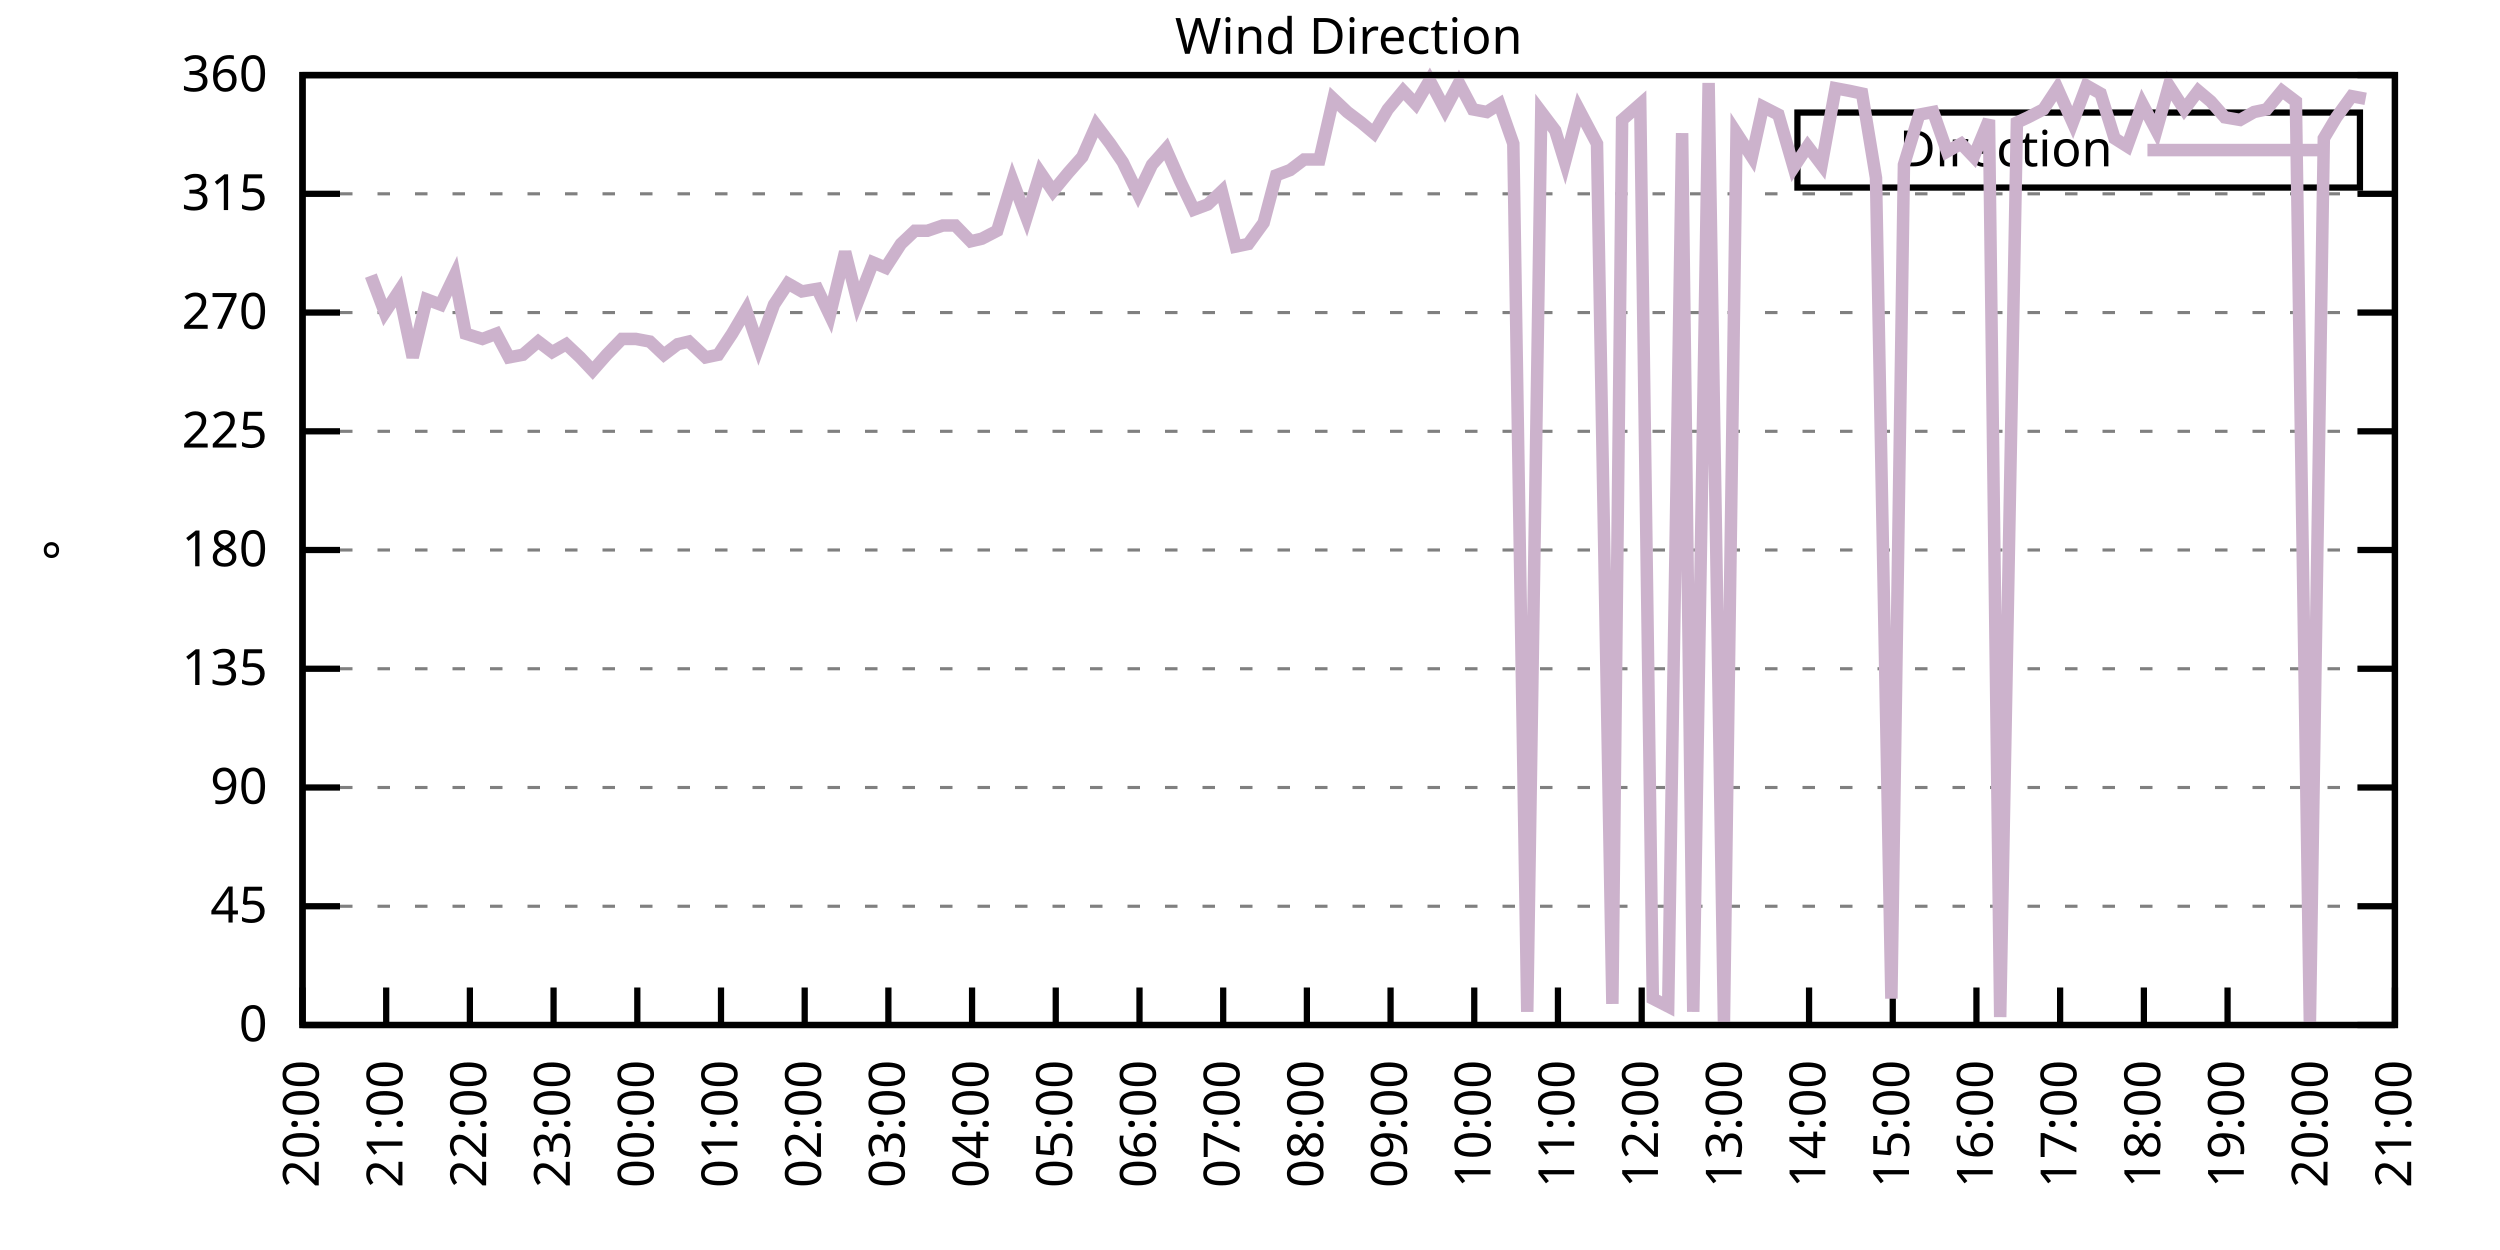
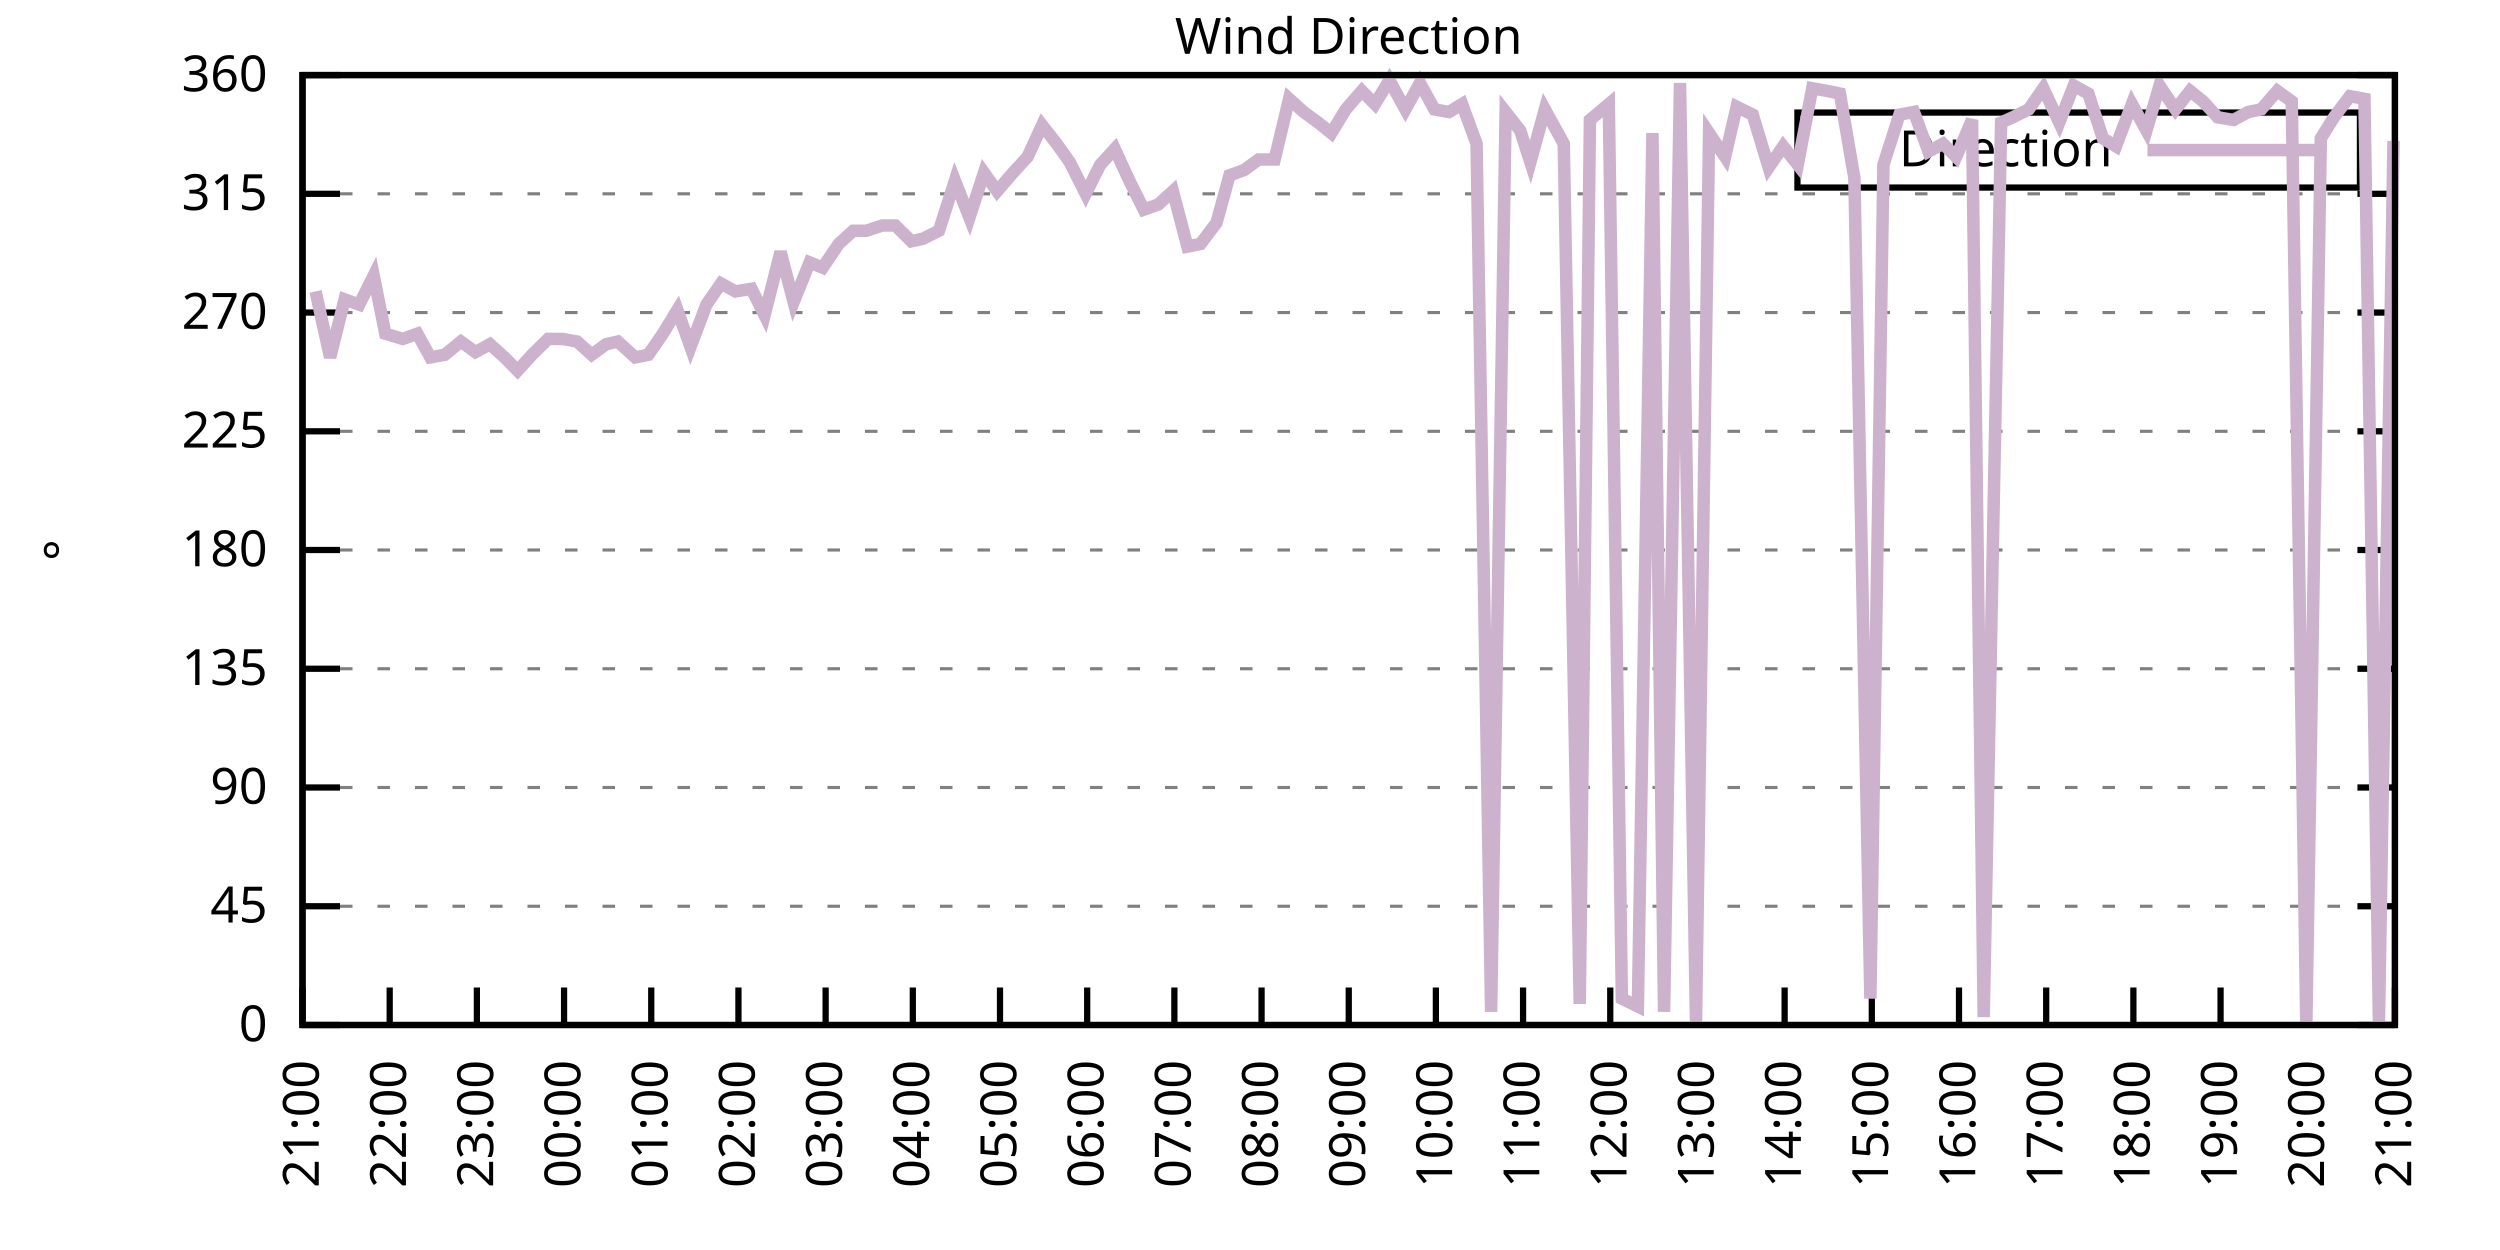
<svg xmlns="http://www.w3.org/2000/svg" xmlns:xlink="http://www.w3.org/1999/xlink" width="400" height="200" viewBox="0 0 400 200">
  <g id="gnuplot_canvas">
    <rect x="0" y="0" width="400" height="200" fill="none" />
    <defs>
      <circle id="gpDot" r="0.5" stroke-width="0.5" stroke="currentColor" />
      <path id="gpPt0" stroke-width="0.333" stroke="currentColor" d="M-1,0 h2 M0,-1 v2" />
      <path id="gpPt1" stroke-width="0.333" stroke="currentColor" d="M-1,-1 L1,1 M1,-1 L-1,1" />
      <path id="gpPt2" stroke-width="0.333" stroke="currentColor" d="M-1,0 L1,0 M0,-1 L0,1 M-1,-1 L1,1 M-1,1 L1,-1" />
      <rect id="gpPt3" stroke-width="0.333" stroke="currentColor" x="-1" y="-1" width="2" height="2" />
      <rect id="gpPt4" stroke-width="0.333" stroke="currentColor" fill="currentColor" x="-1" y="-1" width="2" height="2" />
      <circle id="gpPt5" stroke-width="0.333" stroke="currentColor" cx="0" cy="0" r="1" />
      <use xlink:href="#gpPt5" id="gpPt6" fill="currentColor" stroke="none" />
      <path id="gpPt7" stroke-width="0.333" stroke="currentColor" d="M0,-1.33 L-1.33,0.67 L1.33,0.67 z" />
      <use xlink:href="#gpPt7" id="gpPt8" fill="currentColor" stroke="none" />
      <use xlink:href="#gpPt7" id="gpPt9" stroke="currentColor" transform="rotate(180)" />
      <use xlink:href="#gpPt9" id="gpPt10" fill="currentColor" stroke="none" />
      <use xlink:href="#gpPt3" id="gpPt11" stroke="currentColor" transform="rotate(45)" />
      <use xlink:href="#gpPt11" id="gpPt12" fill="currentColor" stroke="none" />
      <path id="gpPt13" stroke-width="0.333" stroke="currentColor" d="M0,1.330 L1.265,0.411 L0.782,-1.067 L-0.782,-1.076 L-1.265,0.411 z" />
      <use xlink:href="#gpPt13" id="gpPt14" fill="currentColor" stroke="none" />
      <filter id="textbox" filterUnits="objectBoundingBox" x="0" y="0" height="1" width="1">
        <feFlood flood-color="white" flood-opacity="1" result="bgnd" />
        <feComposite in="SourceGraphic" in2="bgnd" operator="atop" />
      </filter>
      <filter id="greybox" filterUnits="objectBoundingBox" x="0" y="0" height="1" width="1">
        <feFlood flood-color="lightgrey" flood-opacity="1" result="grey" />
        <feComposite in="SourceGraphic" in2="grey" operator="atop" />
      </filter>
    </defs>
    <g fill="none" color="white" stroke="currentColor" stroke-width="1.00" stroke-linecap="butt" stroke-linejoin="miter">
</g>
    <g fill="none" color="black" stroke="currentColor" stroke-width="1.00" stroke-linecap="butt" stroke-linejoin="miter">
      <g stroke="none" shape-rendering="crispEdges">
        <polygon fill="rgb(255, 255, 255)" points="48.40,164.00 383.18,164.00 383.18,12.02 48.40,12.02 " />
      </g>
    </g>
    <g fill="none" color="black" stroke="currentColor" stroke-width="1.00" stroke-linecap="butt" stroke-linejoin="miter">
</g>
    <g fill="none" color="black" stroke="black" stroke-width="0.50" stroke-linecap="butt" stroke-linejoin="miter">
</g>
    <g fill="none" color="gray" stroke="currentColor" stroke-width="0.50" stroke-linecap="butt" stroke-linejoin="miter">
      <path stroke="gray" stroke-dasharray="2,4" class="gridline" d="M48.40,164.00 L383.19,164.00  " />
    </g>
    <g fill="none" color="gray" stroke="gray" stroke-width="1.00" stroke-linecap="butt" stroke-linejoin="miter">
</g>
    <g fill="none" color="black" stroke="currentColor" stroke-width="1.00" stroke-linecap="butt" stroke-linejoin="miter">
      <path stroke="black" d="M48.40,164.00 L54.40,164.00 M383.19,164.00 L377.19,164.00  " />
      <g transform="translate(42.80,166.60)" stroke="none" fill="black" font-family="Sans" font-size="8.00" text-anchor="end">
        <text>
          <tspan font-family="Sans"> 0</tspan>
        </text>
      </g>
    </g>
    <g fill="none" color="black" stroke="currentColor" stroke-width="1.00" stroke-linecap="butt" stroke-linejoin="miter">
</g>
    <g fill="none" color="black" stroke="black" stroke-width="0.50" stroke-linecap="butt" stroke-linejoin="miter">
</g>
    <g fill="none" color="gray" stroke="currentColor" stroke-width="0.50" stroke-linecap="butt" stroke-linejoin="miter">
      <path stroke="gray" stroke-dasharray="2,4" class="gridline" d="M48.40,145.00 L383.19,145.00  " />
    </g>
    <g fill="none" color="gray" stroke="gray" stroke-width="1.00" stroke-linecap="butt" stroke-linejoin="miter">
</g>
    <g fill="none" color="black" stroke="currentColor" stroke-width="1.00" stroke-linecap="butt" stroke-linejoin="miter">
      <path stroke="black" d="M48.40,145.00 L54.40,145.00 M383.19,145.00 L377.19,145.00  " />
      <g transform="translate(42.80,147.60)" stroke="none" fill="black" font-family="Sans" font-size="8.00" text-anchor="end">
        <text>
          <tspan font-family="Sans"> 45</tspan>
        </text>
      </g>
    </g>
    <g fill="none" color="black" stroke="currentColor" stroke-width="1.00" stroke-linecap="butt" stroke-linejoin="miter">
</g>
    <g fill="none" color="black" stroke="black" stroke-width="0.50" stroke-linecap="butt" stroke-linejoin="miter">
</g>
    <g fill="none" color="gray" stroke="currentColor" stroke-width="0.50" stroke-linecap="butt" stroke-linejoin="miter">
      <path stroke="gray" stroke-dasharray="2,4" class="gridline" d="M48.40,126.00 L383.19,126.00  " />
    </g>
    <g fill="none" color="gray" stroke="gray" stroke-width="1.00" stroke-linecap="butt" stroke-linejoin="miter">
</g>
    <g fill="none" color="black" stroke="currentColor" stroke-width="1.00" stroke-linecap="butt" stroke-linejoin="miter">
      <path stroke="black" d="M48.40,126.00 L54.40,126.00 M383.19,126.00 L377.19,126.00  " />
      <g transform="translate(42.80,128.60)" stroke="none" fill="black" font-family="Sans" font-size="8.00" text-anchor="end">
        <text>
          <tspan font-family="Sans"> 90</tspan>
        </text>
      </g>
    </g>
    <g fill="none" color="black" stroke="currentColor" stroke-width="1.00" stroke-linecap="butt" stroke-linejoin="miter">
</g>
    <g fill="none" color="black" stroke="black" stroke-width="0.50" stroke-linecap="butt" stroke-linejoin="miter">
</g>
    <g fill="none" color="gray" stroke="currentColor" stroke-width="0.50" stroke-linecap="butt" stroke-linejoin="miter">
      <path stroke="gray" stroke-dasharray="2,4" class="gridline" d="M48.40,107.00 L383.19,107.00  " />
    </g>
    <g fill="none" color="gray" stroke="gray" stroke-width="1.00" stroke-linecap="butt" stroke-linejoin="miter">
</g>
    <g fill="none" color="black" stroke="currentColor" stroke-width="1.00" stroke-linecap="butt" stroke-linejoin="miter">
      <path stroke="black" d="M48.40,107.00 L54.40,107.00 M383.19,107.00 L377.19,107.00  " />
      <g transform="translate(42.80,109.60)" stroke="none" fill="black" font-family="Sans" font-size="8.00" text-anchor="end">
        <text>
          <tspan font-family="Sans"> 135</tspan>
        </text>
      </g>
    </g>
    <g fill="none" color="black" stroke="currentColor" stroke-width="1.00" stroke-linecap="butt" stroke-linejoin="miter">
</g>
    <g fill="none" color="black" stroke="black" stroke-width="0.50" stroke-linecap="butt" stroke-linejoin="miter">
</g>
    <g fill="none" color="gray" stroke="currentColor" stroke-width="0.50" stroke-linecap="butt" stroke-linejoin="miter">
      <path stroke="gray" stroke-dasharray="2,4" class="gridline" d="M48.40,88.00 L383.19,88.00  " />
    </g>
    <g fill="none" color="gray" stroke="gray" stroke-width="1.00" stroke-linecap="butt" stroke-linejoin="miter">
</g>
    <g fill="none" color="black" stroke="currentColor" stroke-width="1.00" stroke-linecap="butt" stroke-linejoin="miter">
      <path stroke="black" d="M48.40,88.00 L54.40,88.00 M383.19,88.00 L377.19,88.00  " />
      <g transform="translate(42.80,90.60)" stroke="none" fill="black" font-family="Sans" font-size="8.00" text-anchor="end">
        <text>
          <tspan font-family="Sans"> 180</tspan>
        </text>
      </g>
    </g>
    <g fill="none" color="black" stroke="currentColor" stroke-width="1.00" stroke-linecap="butt" stroke-linejoin="miter">
</g>
    <g fill="none" color="black" stroke="black" stroke-width="0.50" stroke-linecap="butt" stroke-linejoin="miter">
</g>
    <g fill="none" color="gray" stroke="currentColor" stroke-width="0.50" stroke-linecap="butt" stroke-linejoin="miter">
      <path stroke="gray" stroke-dasharray="2,4" class="gridline" d="M48.40,69.01 L383.19,69.01  " />
    </g>
    <g fill="none" color="gray" stroke="gray" stroke-width="1.00" stroke-linecap="butt" stroke-linejoin="miter">
</g>
    <g fill="none" color="black" stroke="currentColor" stroke-width="1.00" stroke-linecap="butt" stroke-linejoin="miter">
      <path stroke="black" d="M48.40,69.01 L54.40,69.01 M383.19,69.01 L377.19,69.01  " />
      <g transform="translate(42.80,71.61)" stroke="none" fill="black" font-family="Sans" font-size="8.00" text-anchor="end">
        <text>
          <tspan font-family="Sans"> 225</tspan>
        </text>
      </g>
    </g>
    <g fill="none" color="black" stroke="currentColor" stroke-width="1.00" stroke-linecap="butt" stroke-linejoin="miter">
</g>
    <g fill="none" color="black" stroke="black" stroke-width="0.50" stroke-linecap="butt" stroke-linejoin="miter">
</g>
    <g fill="none" color="gray" stroke="currentColor" stroke-width="0.50" stroke-linecap="butt" stroke-linejoin="miter">
      <path stroke="gray" stroke-dasharray="2,4" class="gridline" d="M48.40,50.01 L383.19,50.01  " />
    </g>
    <g fill="none" color="gray" stroke="gray" stroke-width="1.00" stroke-linecap="butt" stroke-linejoin="miter">
</g>
    <g fill="none" color="black" stroke="currentColor" stroke-width="1.00" stroke-linecap="butt" stroke-linejoin="miter">
      <path stroke="black" d="M48.40,50.01 L54.40,50.01 M383.19,50.01 L377.19,50.01  " />
      <g transform="translate(42.80,52.61)" stroke="none" fill="black" font-family="Sans" font-size="8.00" text-anchor="end">
        <text>
          <tspan font-family="Sans"> 270</tspan>
        </text>
      </g>
    </g>
    <g fill="none" color="black" stroke="currentColor" stroke-width="1.00" stroke-linecap="butt" stroke-linejoin="miter">
</g>
    <g fill="none" color="black" stroke="black" stroke-width="0.50" stroke-linecap="butt" stroke-linejoin="miter">
</g>
    <g fill="none" color="gray" stroke="currentColor" stroke-width="0.50" stroke-linecap="butt" stroke-linejoin="miter">
      <path stroke="gray" stroke-dasharray="2,4" class="gridline" d="M48.40,31.01 L383.19,31.01  " />
    </g>
    <g fill="none" color="gray" stroke="gray" stroke-width="1.00" stroke-linecap="butt" stroke-linejoin="miter">
</g>
    <g fill="none" color="black" stroke="currentColor" stroke-width="1.00" stroke-linecap="butt" stroke-linejoin="miter">
      <path stroke="black" d="M48.40,31.01 L54.40,31.01 M383.19,31.01 L377.19,31.01  " />
      <g transform="translate(42.80,33.61)" stroke="none" fill="black" font-family="Sans" font-size="8.00" text-anchor="end">
        <text>
          <tspan font-family="Sans"> 315</tspan>
        </text>
      </g>
    </g>
    <g fill="none" color="black" stroke="currentColor" stroke-width="1.00" stroke-linecap="butt" stroke-linejoin="miter">
</g>
    <g fill="none" color="black" stroke="black" stroke-width="0.50" stroke-linecap="butt" stroke-linejoin="miter">
</g>
    <g fill="none" color="gray" stroke="currentColor" stroke-width="0.50" stroke-linecap="butt" stroke-linejoin="miter">
      <path stroke="gray" stroke-dasharray="2,4" class="gridline" d="M48.40,12.01 L383.19,12.01  " />
    </g>
    <g fill="none" color="gray" stroke="gray" stroke-width="1.00" stroke-linecap="butt" stroke-linejoin="miter">
</g>
    <g fill="none" color="black" stroke="currentColor" stroke-width="1.00" stroke-linecap="butt" stroke-linejoin="miter">
      <path stroke="black" d="M48.40,12.01 L54.40,12.01 M383.19,12.01 L377.19,12.01  " />
      <g transform="translate(42.80,14.61)" stroke="none" fill="black" font-family="Sans" font-size="8.00" text-anchor="end">
        <text>
          <tspan font-family="Sans"> 360</tspan>
        </text>
      </g>
    </g>
    <g fill="none" color="black" stroke="currentColor" stroke-width="1.00" stroke-linecap="butt" stroke-linejoin="miter">
      <path stroke="black" d="M48.40,164.00 L48.40,158.00  " />
      <g transform="translate(51.00,169.60) rotate(270.00)" stroke="none" fill="black" font-family="Sans" font-size="8.00" text-anchor="end">
        <text>
-           <tspan font-family="Sans">20:00</tspan>
-         </text>
-       </g>
-     </g>
-     <g fill="none" color="black" stroke="currentColor" stroke-width="1.00" stroke-linecap="butt" stroke-linejoin="miter">
-       <path stroke="black" d="M61.79,164.00 L61.79,158.00  " />
-       <g transform="translate(64.39,169.60) rotate(270.00)" stroke="none" fill="black" font-family="Sans" font-size="8.00" text-anchor="end">
-         <text>
          <tspan font-family="Sans">21:00</tspan>
        </text>
      </g>
    </g>
    <g fill="none" color="black" stroke="currentColor" stroke-width="1.00" stroke-linecap="butt" stroke-linejoin="miter">
-       <path stroke="black" d="M75.18,164.00 L75.18,158.00  " />
-       <g transform="translate(77.78,169.60) rotate(270.00)" stroke="none" fill="black" font-family="Sans" font-size="8.00" text-anchor="end">
+       <path stroke="black" d="M62.35,164.00 L62.35,158.00  " />
+       <g transform="translate(64.95,169.60) rotate(270.00)" stroke="none" fill="black" font-family="Sans" font-size="8.00" text-anchor="end">
        <text>
          <tspan font-family="Sans">22:00</tspan>
        </text>
      </g>
    </g>
    <g fill="none" color="black" stroke="currentColor" stroke-width="1.00" stroke-linecap="butt" stroke-linejoin="miter">
-       <path stroke="black" d="M88.57,164.00 L88.57,158.00  " />
-       <g transform="translate(91.17,169.60) rotate(270.00)" stroke="none" fill="black" font-family="Sans" font-size="8.00" text-anchor="end">
+       <path stroke="black" d="M76.30,164.00 L76.30,158.00  " />
+       <g transform="translate(78.90,169.60) rotate(270.00)" stroke="none" fill="black" font-family="Sans" font-size="8.00" text-anchor="end">
        <text>
          <tspan font-family="Sans">23:00</tspan>
        </text>
      </g>
    </g>
    <g fill="none" color="black" stroke="currentColor" stroke-width="1.00" stroke-linecap="butt" stroke-linejoin="miter">
-       <path stroke="black" d="M101.97,164.00 L101.97,158.00  " />
-       <g transform="translate(104.57,169.60) rotate(270.00)" stroke="none" fill="black" font-family="Sans" font-size="8.00" text-anchor="end">
+       <path stroke="black" d="M90.25,164.00 L90.25,158.00  " />
+       <g transform="translate(92.85,169.60) rotate(270.00)" stroke="none" fill="black" font-family="Sans" font-size="8.00" text-anchor="end">
        <text>
          <tspan font-family="Sans">00:00</tspan>
        </text>
      </g>
    </g>
    <g fill="none" color="black" stroke="currentColor" stroke-width="1.00" stroke-linecap="butt" stroke-linejoin="miter">
-       <path stroke="black" d="M115.36,164.00 L115.36,158.00  " />
-       <g transform="translate(117.96,169.60) rotate(270.00)" stroke="none" fill="black" font-family="Sans" font-size="8.00" text-anchor="end">
+       <path stroke="black" d="M104.20,164.00 L104.20,158.00  " />
+       <g transform="translate(106.80,169.60) rotate(270.00)" stroke="none" fill="black" font-family="Sans" font-size="8.00" text-anchor="end">
        <text>
          <tspan font-family="Sans">01:00</tspan>
        </text>
      </g>
    </g>
    <g fill="none" color="black" stroke="currentColor" stroke-width="1.00" stroke-linecap="butt" stroke-linejoin="miter">
-       <path stroke="black" d="M128.75,164.00 L128.75,158.00  " />
-       <g transform="translate(131.35,169.60) rotate(270.00)" stroke="none" fill="black" font-family="Sans" font-size="8.00" text-anchor="end">
+       <path stroke="black" d="M118.15,164.00 L118.15,158.00  " />
+       <g transform="translate(120.75,169.60) rotate(270.00)" stroke="none" fill="black" font-family="Sans" font-size="8.00" text-anchor="end">
        <text>
          <tspan font-family="Sans">02:00</tspan>
        </text>
      </g>
    </g>
    <g fill="none" color="black" stroke="currentColor" stroke-width="1.00" stroke-linecap="butt" stroke-linejoin="miter">
-       <path stroke="black" d="M142.14,164.00 L142.14,158.00  " />
-       <g transform="translate(144.74,169.60) rotate(270.00)" stroke="none" fill="black" font-family="Sans" font-size="8.00" text-anchor="end">
+       <path stroke="black" d="M132.10,164.00 L132.10,158.00  " />
+       <g transform="translate(134.70,169.60) rotate(270.00)" stroke="none" fill="black" font-family="Sans" font-size="8.00" text-anchor="end">
        <text>
          <tspan font-family="Sans">03:00</tspan>
        </text>
      </g>
    </g>
    <g fill="none" color="black" stroke="currentColor" stroke-width="1.00" stroke-linecap="butt" stroke-linejoin="miter">
-       <path stroke="black" d="M155.53,164.00 L155.53,158.00  " />
-       <g transform="translate(158.13,169.60) rotate(270.00)" stroke="none" fill="black" font-family="Sans" font-size="8.00" text-anchor="end">
+       <path stroke="black" d="M146.05,164.00 L146.05,158.00  " />
+       <g transform="translate(148.65,169.60) rotate(270.00)" stroke="none" fill="black" font-family="Sans" font-size="8.00" text-anchor="end">
        <text>
          <tspan font-family="Sans">04:00</tspan>
        </text>
      </g>
    </g>
    <g fill="none" color="black" stroke="currentColor" stroke-width="1.00" stroke-linecap="butt" stroke-linejoin="miter">
-       <path stroke="black" d="M168.92,164.00 L168.92,158.00  " />
-       <g transform="translate(171.52,169.60) rotate(270.00)" stroke="none" fill="black" font-family="Sans" font-size="8.00" text-anchor="end">
+       <path stroke="black" d="M160.00,164.00 L160.00,158.00  " />
+       <g transform="translate(162.60,169.60) rotate(270.00)" stroke="none" fill="black" font-family="Sans" font-size="8.00" text-anchor="end">
        <text>
          <tspan font-family="Sans">05:00</tspan>
        </text>
      </g>
    </g>
    <g fill="none" color="black" stroke="currentColor" stroke-width="1.00" stroke-linecap="butt" stroke-linejoin="miter">
-       <path stroke="black" d="M182.32,164.00 L182.32,158.00  " />
-       <g transform="translate(184.92,169.60) rotate(270.00)" stroke="none" fill="black" font-family="Sans" font-size="8.00" text-anchor="end">
+       <path stroke="black" d="M173.95,164.00 L173.95,158.00  " />
+       <g transform="translate(176.55,169.60) rotate(270.00)" stroke="none" fill="black" font-family="Sans" font-size="8.00" text-anchor="end">
        <text>
          <tspan font-family="Sans">06:00</tspan>
        </text>
      </g>
    </g>
    <g fill="none" color="black" stroke="currentColor" stroke-width="1.00" stroke-linecap="butt" stroke-linejoin="miter">
-       <path stroke="black" d="M195.71,164.00 L195.71,158.00  " />
-       <g transform="translate(198.31,169.60) rotate(270.00)" stroke="none" fill="black" font-family="Sans" font-size="8.00" text-anchor="end">
+       <path stroke="black" d="M187.90,164.00 L187.90,158.00  " />
+       <g transform="translate(190.50,169.60) rotate(270.00)" stroke="none" fill="black" font-family="Sans" font-size="8.00" text-anchor="end">
        <text>
          <tspan font-family="Sans">07:00</tspan>
        </text>
      </g>
    </g>
    <g fill="none" color="black" stroke="currentColor" stroke-width="1.00" stroke-linecap="butt" stroke-linejoin="miter">
-       <path stroke="black" d="M209.10,164.00 L209.10,158.00  " />
-       <g transform="translate(211.70,169.60) rotate(270.00)" stroke="none" fill="black" font-family="Sans" font-size="8.00" text-anchor="end">
+       <path stroke="black" d="M201.85,164.00 L201.85,158.00  " />
+       <g transform="translate(204.45,169.60) rotate(270.00)" stroke="none" fill="black" font-family="Sans" font-size="8.00" text-anchor="end">
        <text>
          <tspan font-family="Sans">08:00</tspan>
        </text>
      </g>
    </g>
    <g fill="none" color="black" stroke="currentColor" stroke-width="1.00" stroke-linecap="butt" stroke-linejoin="miter">
-       <path stroke="black" d="M222.49,164.00 L222.49,158.00  " />
-       <g transform="translate(225.09,169.60) rotate(270.00)" stroke="none" fill="black" font-family="Sans" font-size="8.00" text-anchor="end">
+       <path stroke="black" d="M215.80,164.00 L215.80,158.00  " />
+       <g transform="translate(218.40,169.60) rotate(270.00)" stroke="none" fill="black" font-family="Sans" font-size="8.00" text-anchor="end">
        <text>
          <tspan font-family="Sans">09:00</tspan>
        </text>
      </g>
    </g>
    <g fill="none" color="black" stroke="currentColor" stroke-width="1.00" stroke-linecap="butt" stroke-linejoin="miter">
-       <path stroke="black" d="M235.88,164.00 L235.88,158.00  " />
-       <g transform="translate(238.48,169.60) rotate(270.00)" stroke="none" fill="black" font-family="Sans" font-size="8.00" text-anchor="end">
+       <path stroke="black" d="M229.74,164.00 L229.74,158.00  " />
+       <g transform="translate(232.34,169.60) rotate(270.00)" stroke="none" fill="black" font-family="Sans" font-size="8.00" text-anchor="end">
        <text>
          <tspan font-family="Sans">10:00</tspan>
        </text>
      </g>
    </g>
    <g fill="none" color="black" stroke="currentColor" stroke-width="1.00" stroke-linecap="butt" stroke-linejoin="miter">
-       <path stroke="black" d="M249.27,164.00 L249.27,158.00  " />
-       <g transform="translate(251.87,169.60) rotate(270.00)" stroke="none" fill="black" font-family="Sans" font-size="8.00" text-anchor="end">
+       <path stroke="black" d="M243.69,164.00 L243.69,158.00  " />
+       <g transform="translate(246.29,169.60) rotate(270.00)" stroke="none" fill="black" font-family="Sans" font-size="8.00" text-anchor="end">
        <text>
          <tspan font-family="Sans">11:00</tspan>
        </text>
      </g>
    </g>
    <g fill="none" color="black" stroke="currentColor" stroke-width="1.00" stroke-linecap="butt" stroke-linejoin="miter">
-       <path stroke="black" d="M262.67,164.00 L262.67,158.00  " />
-       <g transform="translate(265.27,169.60) rotate(270.00)" stroke="none" fill="black" font-family="Sans" font-size="8.00" text-anchor="end">
+       <path stroke="black" d="M257.64,164.00 L257.64,158.00  " />
+       <g transform="translate(260.24,169.60) rotate(270.00)" stroke="none" fill="black" font-family="Sans" font-size="8.00" text-anchor="end">
        <text>
          <tspan font-family="Sans">12:00</tspan>
        </text>
      </g>
    </g>
    <g fill="none" color="black" stroke="currentColor" stroke-width="1.00" stroke-linecap="butt" stroke-linejoin="miter">
-       <path stroke="black" d="M276.06,164.00 L276.06,158.00  " />
-       <g transform="translate(278.66,169.60) rotate(270.00)" stroke="none" fill="black" font-family="Sans" font-size="8.00" text-anchor="end">
+       <path stroke="black" d="M271.59,164.00 L271.59,158.00  " />
+       <g transform="translate(274.19,169.60) rotate(270.00)" stroke="none" fill="black" font-family="Sans" font-size="8.00" text-anchor="end">
        <text>
          <tspan font-family="Sans">13:00</tspan>
        </text>
      </g>
    </g>
    <g fill="none" color="black" stroke="currentColor" stroke-width="1.00" stroke-linecap="butt" stroke-linejoin="miter">
-       <path stroke="black" d="M289.45,164.00 L289.45,158.00  " />
-       <g transform="translate(292.05,169.60) rotate(270.00)" stroke="none" fill="black" font-family="Sans" font-size="8.00" text-anchor="end">
+       <path stroke="black" d="M285.54,164.00 L285.54,158.00  " />
+       <g transform="translate(288.14,169.60) rotate(270.00)" stroke="none" fill="black" font-family="Sans" font-size="8.00" text-anchor="end">
        <text>
          <tspan font-family="Sans">14:00</tspan>
        </text>
      </g>
    </g>
    <g fill="none" color="black" stroke="currentColor" stroke-width="1.00" stroke-linecap="butt" stroke-linejoin="miter">
-       <path stroke="black" d="M302.84,164.00 L302.84,158.00  " />
-       <g transform="translate(305.44,169.60) rotate(270.00)" stroke="none" fill="black" font-family="Sans" font-size="8.00" text-anchor="end">
+       <path stroke="black" d="M299.49,164.00 L299.49,158.00  " />
+       <g transform="translate(302.09,169.60) rotate(270.00)" stroke="none" fill="black" font-family="Sans" font-size="8.00" text-anchor="end">
        <text>
          <tspan font-family="Sans">15:00</tspan>
        </text>
      </g>
    </g>
    <g fill="none" color="black" stroke="currentColor" stroke-width="1.00" stroke-linecap="butt" stroke-linejoin="miter">
-       <path stroke="black" d="M316.23,164.00 L316.23,158.00  " />
-       <g transform="translate(318.83,169.60) rotate(270.00)" stroke="none" fill="black" font-family="Sans" font-size="8.00" text-anchor="end">
+       <path stroke="black" d="M313.44,164.00 L313.44,158.00  " />
+       <g transform="translate(316.04,169.60) rotate(270.00)" stroke="none" fill="black" font-family="Sans" font-size="8.00" text-anchor="end">
        <text>
          <tspan font-family="Sans">16:00</tspan>
        </text>
      </g>
    </g>
    <g fill="none" color="black" stroke="currentColor" stroke-width="1.00" stroke-linecap="butt" stroke-linejoin="miter">
-       <path stroke="black" d="M329.62,164.00 L329.62,158.00  " />
-       <g transform="translate(332.22,169.60) rotate(270.00)" stroke="none" fill="black" font-family="Sans" font-size="8.00" text-anchor="end">
+       <path stroke="black" d="M327.39,164.00 L327.39,158.00  " />
+       <g transform="translate(329.99,169.60) rotate(270.00)" stroke="none" fill="black" font-family="Sans" font-size="8.00" text-anchor="end">
        <text>
          <tspan font-family="Sans">17:00</tspan>
        </text>
      </g>
    </g>
    <g fill="none" color="black" stroke="currentColor" stroke-width="1.00" stroke-linecap="butt" stroke-linejoin="miter">
-       <path stroke="black" d="M343.02,164.00 L343.02,158.00  " />
-       <g transform="translate(345.62,169.60) rotate(270.00)" stroke="none" fill="black" font-family="Sans" font-size="8.00" text-anchor="end">
+       <path stroke="black" d="M341.34,164.00 L341.34,158.00  " />
+       <g transform="translate(343.94,169.60) rotate(270.00)" stroke="none" fill="black" font-family="Sans" font-size="8.00" text-anchor="end">
        <text>
          <tspan font-family="Sans">18:00</tspan>
        </text>
      </g>
    </g>
    <g fill="none" color="black" stroke="currentColor" stroke-width="1.00" stroke-linecap="butt" stroke-linejoin="miter">
-       <path stroke="black" d="M356.41,164.00 L356.41,158.00  " />
-       <g transform="translate(359.01,169.60) rotate(270.00)" stroke="none" fill="black" font-family="Sans" font-size="8.00" text-anchor="end">
+       <path stroke="black" d="M355.29,164.00 L355.29,158.00  " />
+       <g transform="translate(357.89,169.60) rotate(270.00)" stroke="none" fill="black" font-family="Sans" font-size="8.00" text-anchor="end">
        <text>
          <tspan font-family="Sans">19:00</tspan>
        </text>
      </g>
    </g>
    <g fill="none" color="black" stroke="currentColor" stroke-width="1.00" stroke-linecap="butt" stroke-linejoin="miter">
-       <path stroke="black" d="M369.80,164.00 L369.80,158.00  " />
-       <g transform="translate(372.40,169.60) rotate(270.00)" stroke="none" fill="black" font-family="Sans" font-size="8.00" text-anchor="end">
+       <path stroke="black" d="M369.24,164.00 L369.24,158.00  " />
+       <g transform="translate(371.84,169.60) rotate(270.00)" stroke="none" fill="black" font-family="Sans" font-size="8.00" text-anchor="end">
        <text>
          <tspan font-family="Sans">20:00</tspan>
        </text>
      </g>
    </g>
    <g fill="none" color="black" stroke="currentColor" stroke-width="1.00" stroke-linecap="butt" stroke-linejoin="miter">
      <path stroke="black" d="M383.19,164.00 L383.19,158.00  " />
      <g transform="translate(385.79,169.60) rotate(270.00)" stroke="none" fill="black" font-family="Sans" font-size="8.00" text-anchor="end">
        <text>
          <tspan font-family="Sans">21:00</tspan>
        </text>
      </g>
    </g>
    <g fill="none" color="black" stroke="currentColor" stroke-width="1.00" stroke-linecap="butt" stroke-linejoin="miter">
</g>
    <g fill="none" color="black" stroke="currentColor" stroke-width="1.00" stroke-linecap="butt" stroke-linejoin="miter">
      <path stroke="black" d="M48.40,12.01 L48.40,164.00 L383.19,164.00 L383.19,12.01 L48.40,12.01 Z  " />
    </g>
    <g fill="none" color="black" stroke="currentColor" stroke-width="1.00" stroke-linecap="butt" stroke-linejoin="miter">
</g>
    <g fill="none" color="black" stroke="currentColor" stroke-width="1.00" stroke-linecap="butt" stroke-linejoin="miter">
      <path stroke="black" d="M287.59,30.01 L287.59,18.01 L377.59,18.01 L377.59,30.01 L287.59,30.01 Z  " />
    </g>
    <g id="Wind_direction_plot_1">
      <g fill="none" color="white" stroke="black" stroke-width="2.00" stroke-linecap="butt" stroke-linejoin="miter">
</g>
      <g fill="none" color="black" stroke="currentColor" stroke-width="2.00" stroke-linecap="butt" stroke-linejoin="miter">
        <g transform="translate(337.99,26.61)" stroke="none" fill="black" font-family="Sans" font-size="8.00" text-anchor="end">
          <text>
            <tspan font-family="Sans">Direction</tspan>
          </text>
        </g>
      </g>
      <g fill="none" color="black" stroke="currentColor" stroke-width="2.00" stroke-linecap="butt" stroke-linejoin="miter">
-         <path stroke="rgb(204, 178, 204)" d="M343.59,24.01 L371.99,24.01 M59.34,44.10 L61.57,50.01 L63.80,46.63 L66.03,57.18 L68.26,47.90 L70.50,48.74   L72.73,44.10 L74.51,53.39 L77.19,54.23 L79.42,53.39 L81.43,57.18 L83.66,56.76 L86.12,54.65 L88.35,56.34   L90.58,55.07 L92.82,57.18 L94.82,59.30 L97.06,56.76 L99.51,54.23 L101.74,54.23 L103.98,54.65 L106.21,56.76   L108.44,55.07 L110.22,54.65 L112.90,57.18 L114.91,56.76 L117.14,53.39 L119.38,49.59 L121.38,55.50 L123.84,48.74   L126.07,45.36 L128.30,46.63 L130.76,46.21 L132.77,50.43 L135.22,40.30 L137.23,48.32 L139.69,41.99 L141.69,42.83   L144.15,39.03 L146.38,36.92 L148.39,36.92 L150.85,36.08 L152.85,36.08 L155.31,38.61 L157.10,38.19 L159.55,36.92   L162.01,28.90 L164.24,34.81 L166.47,27.63 L168.48,30.59 L170.93,27.63 L173.17,25.10 L175.40,20.03 L177.63,22.99   L179.64,25.94 L182.09,31.01 L184.32,26.36 L186.56,23.83 L188.79,28.90 L191.02,33.54 L193.25,32.70 L195.48,30.59   L197.72,39.45 L199.73,39.03 L202.18,35.65 L204.19,28.05 L206.42,27.21 L208.65,25.52 L211.11,25.52 L213.34,15.81   L215.57,17.92 L217.80,19.61 L219.81,21.30 L222.04,17.50 L224.50,14.54 L226.51,16.65 L228.74,12.85 L231.20,17.50   L233.43,13.28 L235.66,17.50 L237.89,17.92 L239.90,16.65 L242.13,22.99 L244.36,161.89 L246.60,17.92 L248.83,20.88   L250.39,25.94 L252.62,17.50 L255.52,22.99 L257.98,160.62 L259.54,19.19 L262.44,16.65 L264.45,159.78 L266.91,161.04   L269.14,21.30 L270.92,161.89 L273.38,13.28 L275.83,163.58 L277.84,21.30 L280.30,25.10 L282.08,17.08 L284.54,18.34   L286.99,26.79 L289.23,23.41 L291.46,26.36 L293.69,14.12 L295.92,14.54 L297.93,14.97 L300.16,28.48 L302.62,159.78   L304.63,26.36 L307.08,18.34 L309.31,17.92 L311.54,24.25 L313.78,22.99 L315.79,25.10 L318.24,19.19 L320.03,162.73   L322.70,19.61 L324.49,18.77 L326.95,17.50 L329.18,14.12 L331.63,19.61 L333.86,13.70 L336.10,14.97 L338.33,22.14   L340.34,23.41 L342.79,16.65 L345.02,20.88 L347.03,13.70 L349.49,17.50 L351.72,14.54 L353.73,16.23 L355.96,18.77   L358.42,19.19 L360.65,17.92 L362.66,17.50 L365.11,14.54 L367.34,16.23 L369.58,164.00 L371.81,22.14 L373.82,18.77   L376.27,15.39 L378.50,15.81  " />
+         <path stroke="rgb(204, 178, 204)" d="M343.59,24.01 L371.99,24.01 M50.49,46.63 L52.82,57.18 L55.14,47.90 L57.47,48.74 L59.79,44.10 L61.65,53.39   L64.44,54.23 L66.77,53.39 L68.86,57.18 L71.18,56.76 L73.74,54.65 L76.07,56.34 L78.39,55.07 L80.72,57.18   L82.81,59.30 L85.13,56.76 L87.69,54.23 L90.02,54.23 L92.34,54.65 L94.67,56.76 L96.99,55.07 L98.85,54.65   L101.64,57.18 L103.73,56.76 L106.06,53.39 L108.38,49.59 L110.48,55.50 L113.03,48.74 L115.36,45.36 L117.68,46.63   L120.24,46.21 L122.33,50.43 L124.89,40.30 L126.98,48.32 L129.54,41.99 L131.63,42.83 L134.19,39.03 L136.51,36.92   L138.61,36.92 L141.16,36.08 L143.26,36.08 L145.81,38.61 L147.67,38.19 L150.23,36.92 L152.79,28.90 L155.11,34.81   L157.44,27.63 L159.53,30.59 L162.09,27.63 L164.41,25.10 L166.74,20.03 L169.06,22.99 L171.16,25.94 L173.71,31.01   L176.04,26.36 L178.36,23.83 L180.69,28.90 L183.01,33.54 L185.34,32.70 L187.66,30.59 L189.99,39.45 L192.08,39.03   L194.64,35.65 L196.73,28.05 L199.06,27.21 L201.38,25.52 L203.94,25.52 L206.26,15.81 L208.59,17.92 L210.91,19.61   L213.01,21.30 L215.33,17.50 L217.89,14.54 L219.98,16.65 L222.30,12.85 L224.86,17.50 L227.19,13.28 L229.51,17.50   L231.84,17.92 L233.93,16.65 L236.25,22.99 L238.58,161.89 L240.90,17.92 L243.23,20.88 L244.86,25.94 L247.18,17.50   L250.20,22.99 L252.76,160.62 L254.39,19.19 L257.41,16.65 L259.50,159.78 L262.06,161.04 L264.39,21.30 L266.25,161.89   L268.80,13.28 L271.36,163.58 L273.45,21.30 L276.01,25.10 L277.87,17.08 L280.43,18.34 L282.99,26.79 L285.31,23.41   L287.64,26.36 L289.96,14.12 L292.29,14.54 L294.38,14.97 L296.70,28.48 L299.26,159.78 L301.35,26.36 L303.91,18.34   L306.23,17.92 L308.56,24.25 L310.88,22.99 L312.98,25.10 L315.53,19.19 L317.39,162.73 L320.18,19.61 L322.04,18.77   L324.60,17.50 L326.93,14.12 L329.48,19.61 L331.81,13.70 L334.13,14.97 L336.46,22.14 L338.55,23.41 L341.11,16.65   L343.43,20.88 L345.53,13.70 L348.08,17.50 L350.41,14.54 L352.50,16.23 L354.83,18.77 L357.38,19.19 L359.71,17.92   L361.80,17.50 L364.36,14.54 L366.68,16.23 L369.01,164.00 L371.33,22.14 L373.43,18.77 L375.98,15.39 L378.31,15.81   L380.63,163.58 L382.96,22.56  " />
      </g>
    </g>
    <g fill="none" color="black" stroke="currentColor" stroke-width="2.00" stroke-linecap="butt" stroke-linejoin="miter">
</g>
    <g fill="none" color="black" stroke="black" stroke-width="1.00" stroke-linecap="butt" stroke-linejoin="miter">
</g>
    <g fill="none" color="black" stroke="currentColor" stroke-width="1.00" stroke-linecap="butt" stroke-linejoin="miter">
      <path stroke="black" d="M48.40,12.01 L48.40,164.00 L383.19,164.00 L383.19,12.01 L48.40,12.01 Z  " />
      <g transform="translate(12.80,88.01) rotate(270.00)" stroke="none" fill="black" font-family="Sans" font-size="8.00" text-anchor="middle">
        <text>
          <tspan font-family="Sans">°</tspan>
        </text>
      </g>
    </g>
    <g fill="none" color="black" stroke="currentColor" stroke-width="1.00" stroke-linecap="butt" stroke-linejoin="miter">
</g>
    <g fill="none" color="black" stroke="currentColor" stroke-width="1.00" stroke-linecap="butt" stroke-linejoin="miter">
      <g transform="translate(215.79,8.61)" stroke="none" fill="black" font-family="Sans" font-size="8.00" text-anchor="middle">
        <text>
          <tspan font-family="Sans">Wind Direction</tspan>
        </text>
      </g>
    </g>
    <g fill="none" color="black" stroke="currentColor" stroke-width="1.00" stroke-linecap="butt" stroke-linejoin="miter">
</g>
  </g>
</svg>
